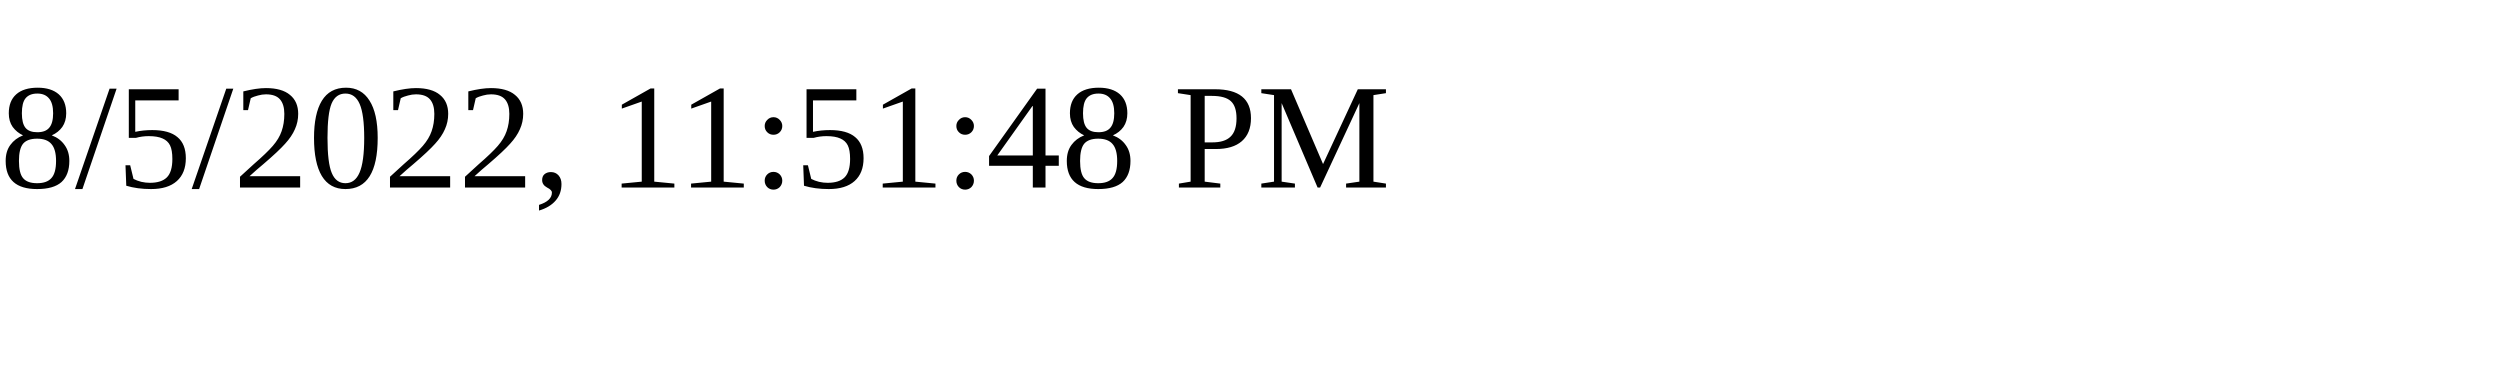
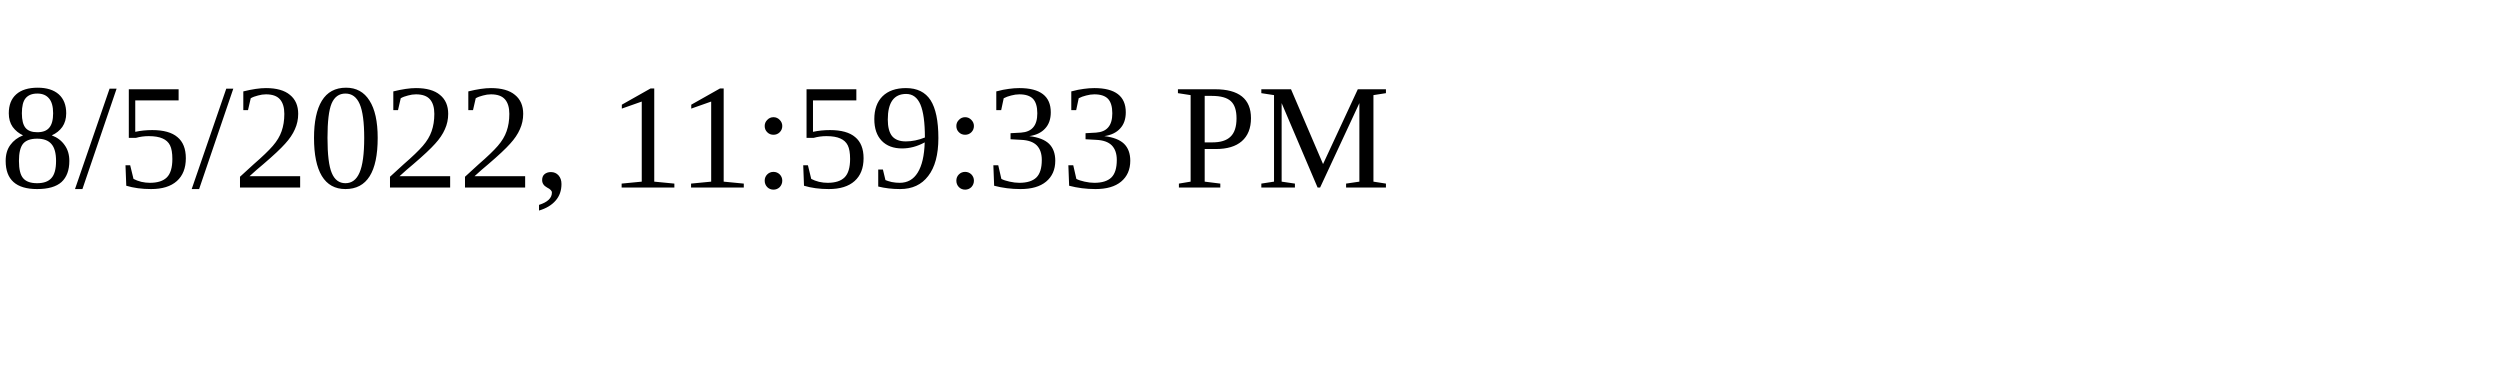
<svg xmlns="http://www.w3.org/2000/svg" height="30" width="200">
-   <text x="0" y="15">8/5/2022, 11:51:48 PM</text>
+   <text x="0" y="15">8/5/2022, 11:59:33 PM</text>
</svg>
